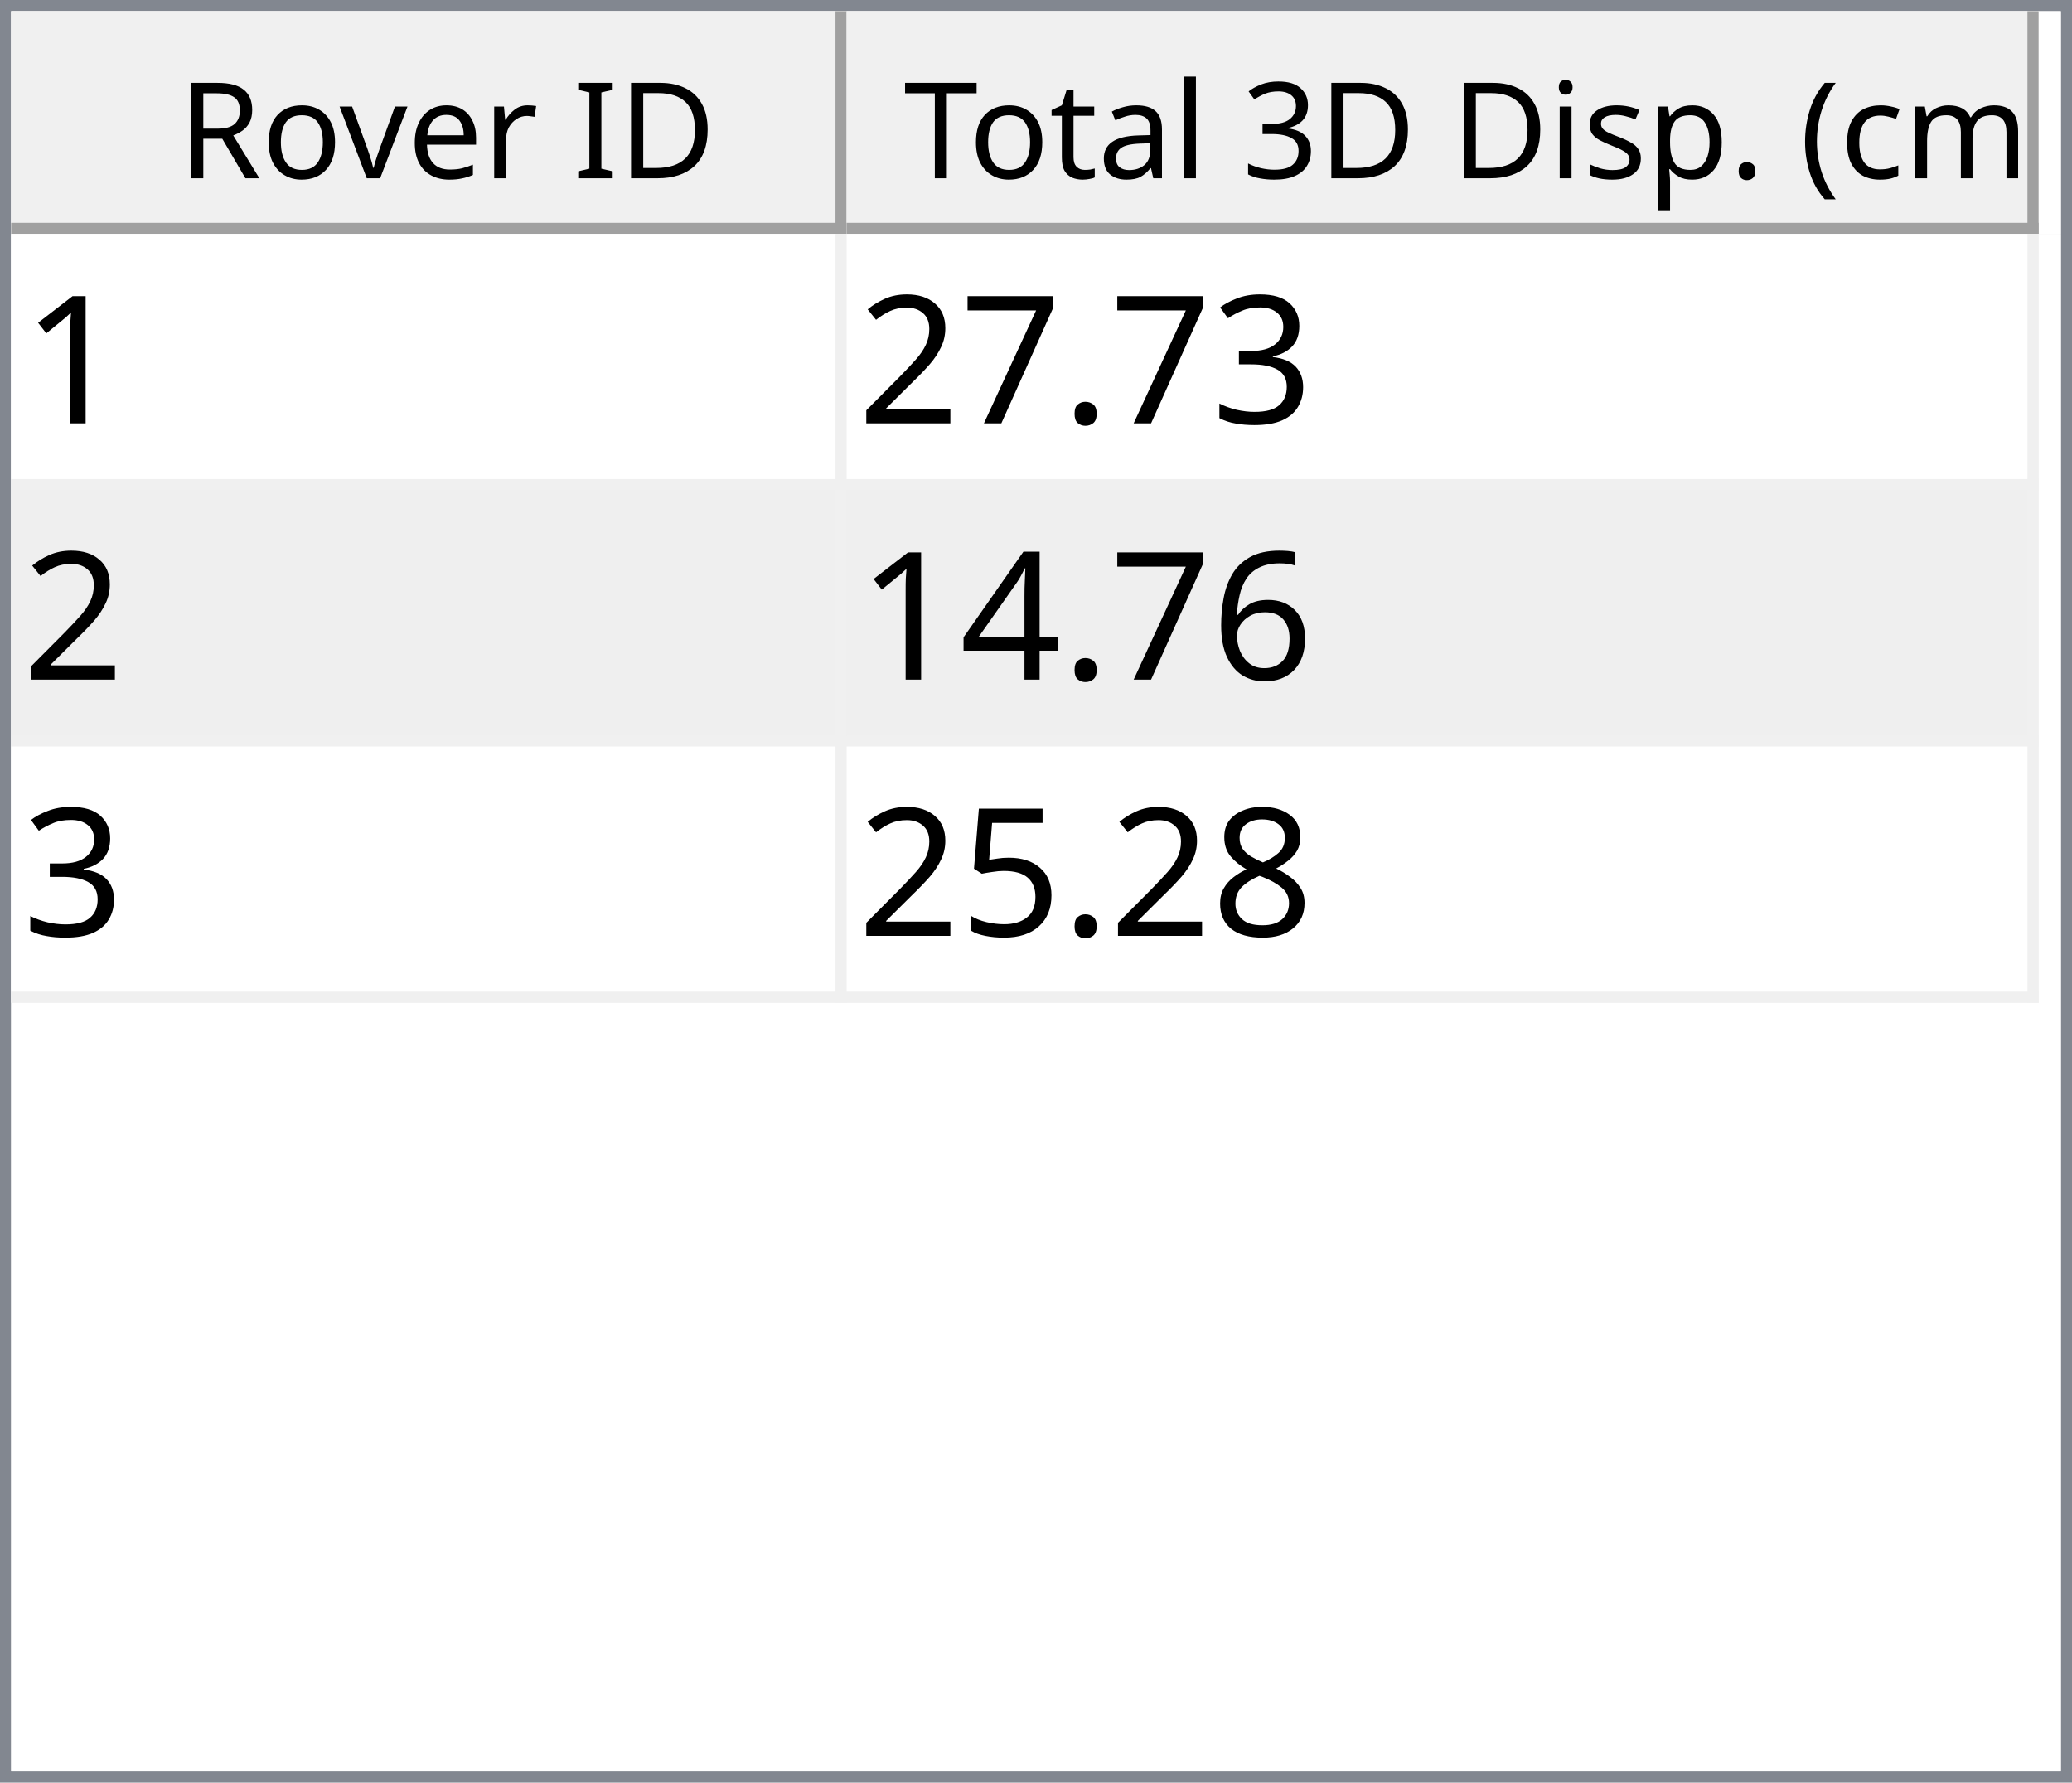
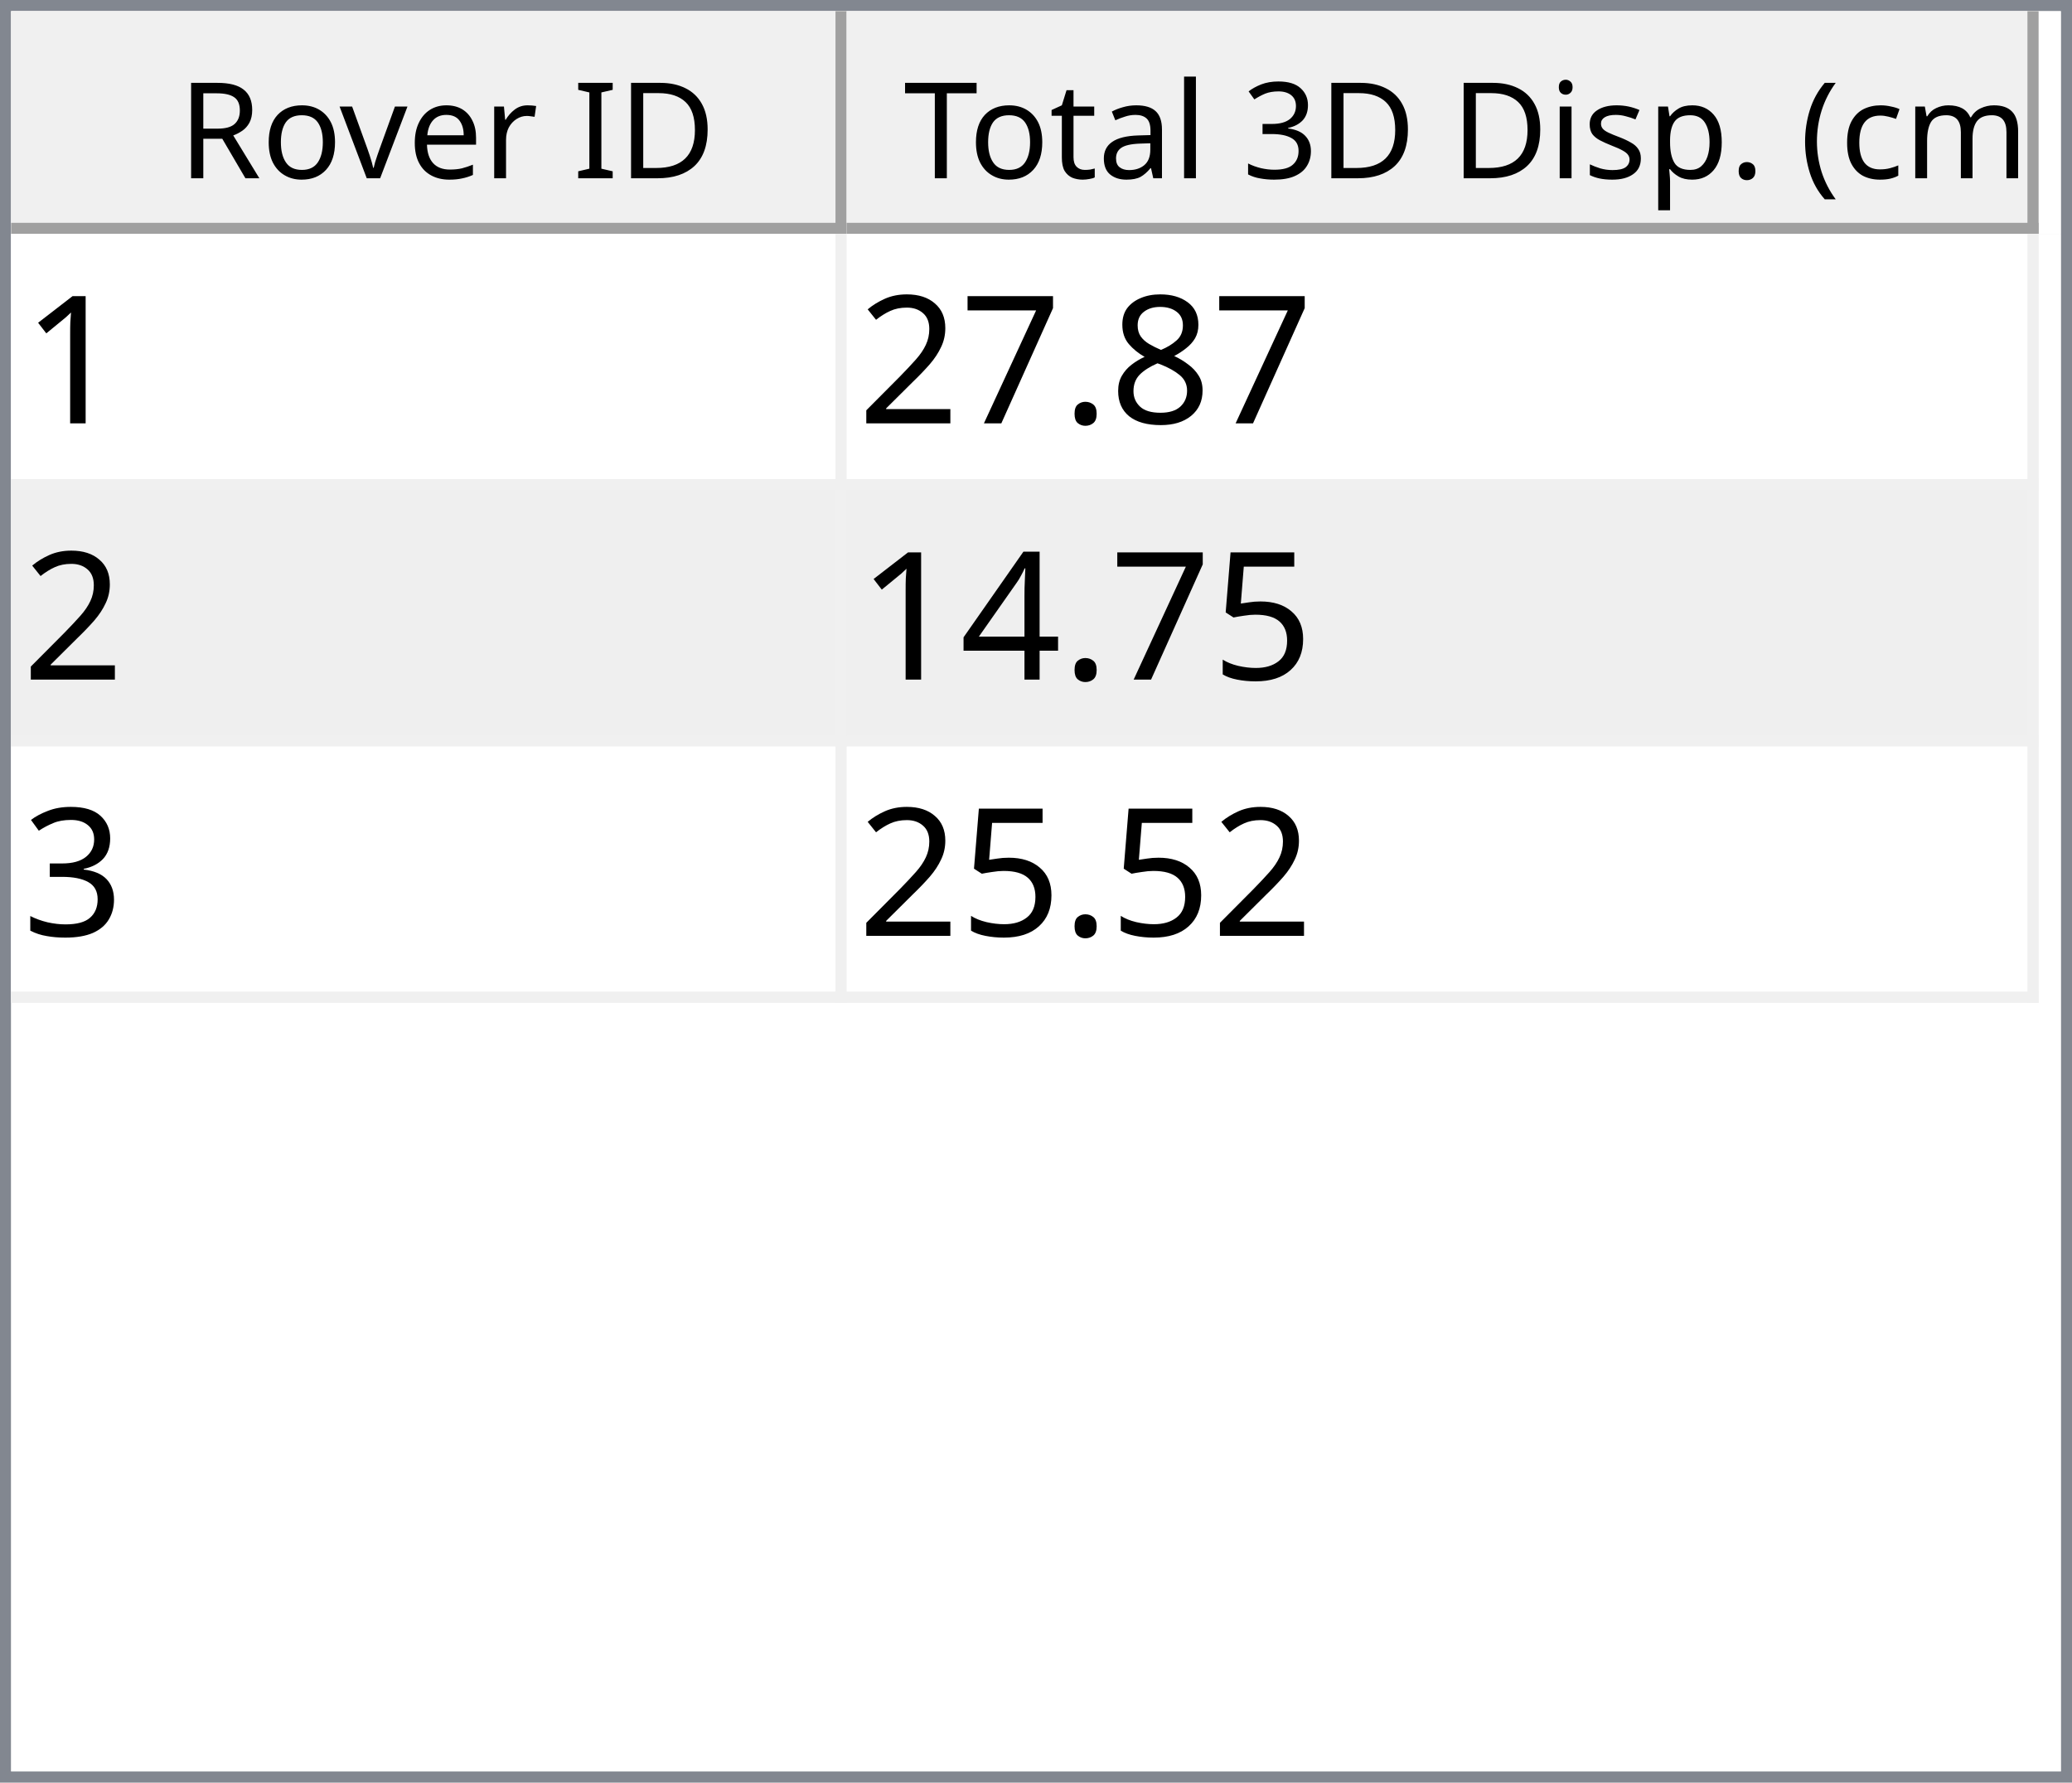
<svg xmlns="http://www.w3.org/2000/svg" style="fill-opacity:1; color-rendering:auto; color-interpolation:auto; text-rendering:auto; stroke:black; stroke-linecap:square; stroke-miterlimit:10; shape-rendering:auto; stroke-opacity:1; fill:black; stroke-dasharray:none; font-weight:normal; stroke-width:1; font-family:'Dialog'; font-style:normal; stroke-linejoin:miter; font-size:12px; stroke-dashoffset:0; image-rendering:auto;" width="186" height="160">
  <defs id="genericDefs" />
  <g>
    <defs id="defs1">
      <clipPath clipPathUnits="userSpaceOnUse" id="clipPath1">
        <path d="M0 0 L186 0 L186 160 L0 160 L0 0 Z" />
      </clipPath>
      <clipPath clipPathUnits="userSpaceOnUse" id="clipPath2">
        <path d="M0 0 L0 160 L186 160 L186 0 Z" />
      </clipPath>
      <clipPath clipPathUnits="userSpaceOnUse" id="clipPath3">
        <path d="M0 0 L0 20 L184 20 L184 0 Z" />
      </clipPath>
      <clipPath clipPathUnits="userSpaceOnUse" id="clipPath4">
        <path d="M0 0 L0 20 L75 20 L75 0 Z" />
      </clipPath>
      <clipPath clipPathUnits="userSpaceOnUse" id="clipPath5">
        <path d="M1 1 L1 19 L74 19 L74 1 Z" />
      </clipPath>
      <clipPath clipPathUnits="userSpaceOnUse" id="clipPath6">
        <path d="M0 0 L0 18 L73 18 L73 0 Z" />
      </clipPath>
      <clipPath clipPathUnits="userSpaceOnUse" id="clipPath7">
        <path d="M-0.5 -0.5 L-0.5 19.5 L74.5 19.5 L74.5 -0.5 Z" />
      </clipPath>
      <clipPath clipPathUnits="userSpaceOnUse" id="clipPath8">
        <path d="M0 0 L0 20 L107 20 L107 0 Z" />
      </clipPath>
      <clipPath clipPathUnits="userSpaceOnUse" id="clipPath9">
        <path d="M1 1 L1 19 L106 19 L106 1 Z" />
      </clipPath>
      <clipPath clipPathUnits="userSpaceOnUse" id="clipPath10">
        <path d="M0 0 L0 18 L105 18 L105 0 Z" />
      </clipPath>
      <clipPath clipPathUnits="userSpaceOnUse" id="clipPath11">
        <path d="M-0.5 -0.5 L-0.5 19.5 L106.5 19.5 L106.5 -0.5 Z" />
      </clipPath>
      <clipPath clipPathUnits="userSpaceOnUse" id="clipPath12">
        <path d="M0 0 L0 138 L184 138 L184 0 Z" />
      </clipPath>
      <clipPath clipPathUnits="userSpaceOnUse" id="clipPath13">
        <path d="M0 0 L0 69 L182 69 L182 0 Z" />
      </clipPath>
      <clipPath clipPathUnits="userSpaceOnUse" id="clipPath14">
        <path d="M-0.5 -0.5 L-0.5 68.5 L181.5 68.5 L181.5 -0.5 Z" />
      </clipPath>
      <clipPath clipPathUnits="userSpaceOnUse" id="clipPath15">
        <path d="M0 0 L0 22 L74 22 L74 0 Z" />
      </clipPath>
      <clipPath clipPathUnits="userSpaceOnUse" id="clipPath16">
        <path d="M0 0 L0 22 L106 22 L106 0 Z" />
      </clipPath>
      <font horiz-adv-x="64.551" id="font1">
        <font-face ascent="107.91" descent="25.098" units-per-em="100" style="font-style:normal; font-family:Segoe UI; font-weight:normal;" />
        <missing-glyph horiz-adv-x="64.551" d="M8.109 0 L8.109 68.266 L56.453 68.266 L56.453 0 L8.109 0 ZM15.328 7.234 L49.219 7.234 L49.219 61.031 L15.328 61.031 L15.328 7.234 Z" />
        <glyph unicode="D" horiz-adv-x="70.117" d="M9.188 0 L9.188 70.016 L28.516 70.016 Q65.531 70.016 65.531 35.891 Q65.531 19.672 55.25 9.836 Q44.969 0 27.734 0 L9.188 0 ZM17.391 62.594 L17.391 7.422 L27.828 7.422 Q41.609 7.422 49.273 14.797 Q56.938 22.172 56.938 35.688 Q56.938 62.594 28.328 62.594 L17.391 62.594 Z" />
        <glyph unicode="I" horiz-adv-x="26.611" d="M17.391 0 L9.188 0 L9.188 70.016 L17.391 70.016 L17.391 0 Z" />
        <glyph unicode=" " horiz-adv-x="27.393" d="" />
        <glyph unicode="r" horiz-adv-x="34.766" d="M34.188 41.891 Q32.078 43.5 28.125 43.5 Q23 43.5 19.555 38.672 Q16.109 33.844 16.109 25.484 L16.109 0 L8.109 0 L8.109 50 L16.109 50 L16.109 39.703 L16.312 39.703 Q18.016 44.969 21.531 47.922 Q25.047 50.875 29.391 50.875 Q32.516 50.875 34.188 50.203 L34.188 41.891 Z" />
        <glyph unicode="e" horiz-adv-x="52.295" d="M48.297 23 L12.984 23 Q13.188 14.656 17.484 10.109 Q21.781 5.562 29.297 5.562 Q37.75 5.562 44.828 11.141 L44.828 3.609 Q38.234 -1.172 27.391 -1.172 Q16.797 -1.172 10.742 5.641 Q4.688 12.453 4.688 24.812 Q4.688 36.469 11.305 43.82 Q17.922 51.172 27.734 51.172 Q37.547 51.172 42.922 44.828 Q48.297 38.484 48.297 27.203 L48.297 23 ZM40.094 29.781 Q40.047 36.719 36.75 40.578 Q33.453 44.438 27.594 44.438 Q21.922 44.438 17.969 40.383 Q14.016 36.328 13.094 29.781 L40.094 29.781 Z" />
        <glyph unicode="v" horiz-adv-x="47.9" d="M47.406 50 L27.484 0 L19.625 0 L0.688 50 L9.469 50 L22.172 13.672 Q23.578 9.672 23.922 6.688 L24.125 6.688 Q24.609 10.453 25.688 13.484 L38.969 50 L47.406 50 Z" />
        <glyph unicode="o" horiz-adv-x="58.594" d="M29 -1.172 Q17.922 -1.172 11.305 5.836 Q4.688 12.844 4.688 24.422 Q4.688 37.016 11.57 44.094 Q18.453 51.172 30.172 51.172 Q41.359 51.172 47.633 44.289 Q53.906 37.406 53.906 25.203 Q53.906 13.234 47.141 6.031 Q40.375 -1.172 29 -1.172 ZM29.594 44.438 Q21.875 44.438 17.383 39.188 Q12.891 33.938 12.891 24.703 Q12.891 15.828 17.43 10.695 Q21.969 5.562 29.594 5.562 Q37.359 5.562 41.531 10.594 Q45.703 15.625 45.703 24.906 Q45.703 34.281 41.531 39.359 Q37.359 44.438 29.594 44.438 Z" />
        <glyph unicode="R" horiz-adv-x="59.814" d="M59.375 0 L49.609 0 L37.891 19.625 Q36.281 22.359 34.766 24.289 Q33.25 26.219 31.664 27.438 Q30.078 28.656 28.25 29.219 Q26.422 29.781 24.125 29.781 L17.391 29.781 L17.391 0 L9.188 0 L9.188 70.016 L30.078 70.016 Q34.672 70.016 38.555 68.867 Q42.438 67.719 45.289 65.375 Q48.141 63.031 49.758 59.547 Q51.375 56.062 51.375 51.375 Q51.375 47.703 50.273 44.656 Q49.172 41.609 47.148 39.211 Q45.125 36.812 42.266 35.133 Q39.406 33.453 35.844 32.516 L35.844 32.328 Q37.594 31.547 38.891 30.547 Q40.188 29.547 41.359 28.18 Q42.531 26.812 43.68 25.078 Q44.828 23.344 46.234 21.047 L59.375 0 ZM17.391 62.594 L17.391 37.203 L28.516 37.203 Q31.594 37.203 34.203 38.133 Q36.812 39.062 38.719 40.797 Q40.625 42.531 41.703 45.047 Q42.781 47.562 42.781 50.688 Q42.781 56.297 39.141 59.445 Q35.5 62.594 28.609 62.594 L17.391 62.594 Z" />
        <glyph unicode=")" horiz-adv-x="30.176" d="M8.297 -15.922 L1.172 -15.922 Q16.406 2.344 16.406 26.812 Q16.406 51.469 1.078 70.016 L8.297 70.016 Q23.531 52.156 23.531 26.703 Q23.531 1.375 8.297 -15.922 Z" />
        <glyph unicode="m" horiz-adv-x="86.133" d="M79.109 0 L71.094 0 L71.094 28.719 Q71.094 37.016 68.531 40.727 Q65.969 44.438 59.906 44.438 Q54.781 44.438 51.195 39.75 Q47.609 35.062 47.609 28.516 L47.609 0 L39.594 0 L39.594 29.688 Q39.594 44.438 28.219 44.438 Q22.953 44.438 19.531 40.016 Q16.109 35.594 16.109 28.516 L16.109 0 L8.109 0 L8.109 50 L16.109 50 L16.109 42.094 L16.312 42.094 Q21.625 51.172 31.844 51.172 Q36.969 51.172 40.773 48.312 Q44.578 45.453 46 40.828 Q51.562 51.172 62.594 51.172 Q79.109 51.172 79.109 30.812 L79.109 0 Z" />
        <glyph unicode="c" horiz-adv-x="46.191" d="M42.188 2.297 Q36.422 -1.172 28.516 -1.172 Q17.828 -1.172 11.258 5.789 Q4.688 12.75 4.688 23.828 Q4.688 36.188 11.766 43.68 Q18.844 51.172 30.672 51.172 Q37.25 51.172 42.281 48.734 L42.281 40.531 Q36.719 44.438 30.375 44.438 Q22.703 44.438 17.797 38.945 Q12.891 33.453 12.891 24.516 Q12.891 15.719 17.508 10.641 Q22.125 5.562 29.891 5.562 Q36.422 5.562 42.188 9.906 L42.188 2.297 Z" />
        <glyph unicode="(" horiz-adv-x="30.176" d="M29.109 -15.922 L21.969 -15.922 Q6.844 1.375 6.844 26.703 Q6.844 52.156 21.969 70.016 L29.203 70.016 Q13.875 51.469 13.875 26.812 Q13.875 2.344 29.109 -15.922 Z" />
        <glyph unicode="." horiz-adv-x="21.68" d="M10.891 -1.078 Q8.641 -1.078 7.055 0.539 Q5.469 2.156 5.469 4.391 Q5.469 6.641 7.055 8.273 Q8.641 9.906 10.891 9.906 Q13.188 9.906 14.797 8.273 Q16.406 6.641 16.406 4.391 Q16.406 2.156 14.797 0.539 Q13.188 -1.078 10.891 -1.078 Z" />
        <glyph unicode="p" horiz-adv-x="58.789" d="M16.312 7.234 L16.109 7.234 L16.109 -23 L8.109 -23 L8.109 50 L16.109 50 L16.109 41.219 L16.312 41.219 Q22.219 51.172 33.594 51.172 Q43.266 51.172 48.688 44.461 Q54.109 37.75 54.109 26.469 Q54.109 13.922 48 6.375 Q41.891 -1.172 31.297 -1.172 Q21.578 -1.172 16.312 7.234 ZM16.109 27.391 L16.109 20.406 Q16.109 14.203 20.141 9.883 Q24.172 5.562 30.375 5.562 Q37.641 5.562 41.773 11.133 Q45.906 16.703 45.906 26.609 Q45.906 34.969 42.047 39.703 Q38.188 44.438 31.594 44.438 Q24.609 44.438 20.359 39.578 Q16.109 34.719 16.109 27.391 Z" />
        <glyph unicode="s" horiz-adv-x="42.432" d="M5.078 1.812 L5.078 10.406 Q11.625 5.562 19.484 5.562 Q30.031 5.562 30.031 12.594 Q30.031 14.594 29.125 15.992 Q28.219 17.391 26.68 18.461 Q25.141 19.531 23.07 20.383 Q21 21.234 18.609 22.172 Q15.281 23.484 12.766 24.828 Q10.25 26.172 8.57 27.859 Q6.891 29.547 6.031 31.695 Q5.172 33.844 5.172 36.719 Q5.172 40.234 6.789 42.945 Q8.406 45.656 11.086 47.484 Q13.766 49.312 17.211 50.242 Q20.656 51.172 24.312 51.172 Q30.812 51.172 35.938 48.922 L35.938 40.828 Q30.422 44.438 23.25 44.438 Q21 44.438 19.195 43.922 Q17.391 43.406 16.094 42.477 Q14.797 41.547 14.086 40.258 Q13.375 38.969 13.375 37.406 Q13.375 35.453 14.086 34.133 Q14.797 32.812 16.164 31.789 Q17.531 30.766 19.484 29.938 Q21.438 29.109 23.922 28.125 Q27.25 26.859 29.883 25.516 Q32.516 24.172 34.375 22.484 Q36.234 20.797 37.234 18.602 Q38.234 16.406 38.234 13.375 Q38.234 9.672 36.602 6.938 Q34.969 4.203 32.234 2.398 Q29.5 0.594 25.93 -0.289 Q22.359 -1.172 18.453 -1.172 Q10.75 -1.172 5.078 1.812 Z" />
        <glyph unicode="i" horiz-adv-x="24.219" d="M12.203 62.703 Q10.062 62.703 8.547 64.164 Q7.031 65.625 7.031 67.875 Q7.031 70.125 8.547 71.609 Q10.062 73.094 12.203 73.094 Q14.406 73.094 15.945 71.609 Q17.484 70.125 17.484 67.875 Q17.484 65.719 15.945 64.211 Q14.406 62.703 12.203 62.703 ZM16.109 0 L8.109 0 L8.109 50 L16.109 50 L16.109 0 Z" />
        <glyph unicode="3" horiz-adv-x="53.906" d="M46.531 19.828 Q46.531 15.094 44.75 11.211 Q42.969 7.328 39.719 4.57 Q36.469 1.812 31.93 0.297 Q27.391 -1.219 21.922 -1.219 Q11.922 -1.219 6 2.594 L6 11.188 Q13.094 5.609 22.219 5.609 Q25.875 5.609 28.828 6.539 Q31.781 7.469 33.906 9.227 Q36.031 10.984 37.18 13.477 Q38.328 15.969 38.328 19.094 Q38.328 32.812 18.797 32.812 L12.984 32.812 L12.984 39.594 L18.5 39.594 Q35.797 39.594 35.797 52.484 Q35.797 64.406 22.609 64.406 Q15.188 64.406 8.688 59.422 L8.688 67.188 Q15.375 71.188 24.609 71.188 Q29 71.188 32.57 69.969 Q36.141 68.75 38.68 66.555 Q41.219 64.359 42.609 61.281 Q44 58.203 44 54.5 Q44 40.672 30.031 36.719 L30.031 36.531 Q33.594 36.141 36.625 34.797 Q39.656 33.453 41.852 31.305 Q44.047 29.156 45.289 26.25 Q46.531 23.344 46.531 19.828 Z" />
        <glyph unicode="l" horiz-adv-x="24.219" d="M16.109 0 L8.109 0 L8.109 74.031 L16.109 74.031 L16.109 0 Z" />
        <glyph unicode="a" horiz-adv-x="50.879" d="M43.891 0 L35.891 0 L35.891 7.812 L35.688 7.812 Q30.469 -1.172 20.312 -1.172 Q12.844 -1.172 8.617 2.781 Q4.391 6.734 4.391 13.281 Q4.391 27.297 20.906 29.594 L35.891 31.688 Q35.891 44.438 25.594 44.438 Q16.547 44.438 9.281 38.281 L9.281 46.484 Q16.656 51.172 26.266 51.172 Q43.891 51.172 43.891 32.516 L43.891 0 ZM35.891 25.297 L23.828 23.641 Q18.266 22.859 15.43 20.875 Q12.594 18.891 12.594 13.875 Q12.594 10.203 15.211 7.883 Q17.828 5.562 22.172 5.562 Q28.125 5.562 32.008 9.742 Q35.891 13.922 35.891 20.312 L35.891 25.297 Z" />
        <glyph unicode="t" horiz-adv-x="33.887" d="M31.297 0.484 Q28.469 -1.078 23.828 -1.078 Q10.688 -1.078 10.688 13.578 L10.688 43.172 L2.094 43.172 L2.094 50 L10.688 50 L10.688 62.203 L18.703 64.797 L18.703 50 L31.297 50 L31.297 43.172 L18.703 43.172 L18.703 14.984 Q18.703 9.969 20.414 7.82 Q22.125 5.672 26.078 5.672 Q29.109 5.672 31.297 7.328 L31.297 0.484 Z" />
        <glyph unicode="T" horiz-adv-x="52.393" d="M50.594 62.594 L30.375 62.594 L30.375 0 L22.172 0 L22.172 62.594 L2 62.594 L2 70.016 L50.594 70.016 L50.594 62.594 Z" />
      </font>
      <font horiz-adv-x="75.0" id="font2">
        <font-face ascent="100.537" descent="21.973" units-per-em="100" style="font-style:normal; font-family:sans-serif; font-weight:normal;" />
        <missing-glyph horiz-adv-x="75.0" d="M12.5 0 L12.5 62.5 L62.5 62.5 L62.5 0 L12.5 0 ZM14.062 1.562 L60.938 1.562 L60.938 60.938 L14.062 60.938 L14.062 1.562 Z" />
        <glyph unicode="1" horiz-adv-x="55.615" d="M37.25 0 L28.469 0 L28.469 56 Q25.297 52.984 20.141 49.953 Q14.984 46.922 10.891 45.406 L10.891 53.906 Q18.266 57.375 23.781 62.305 Q29.297 67.234 31.594 71.875 L37.25 71.875 L37.25 0 Z" />
-         <glyph unicode="3" horiz-adv-x="55.615" d="M4.203 18.891 L12.984 20.062 Q14.5 12.594 18.141 9.297 Q21.781 6 27 6 Q33.203 6 37.477 10.297 Q41.75 14.594 41.75 20.953 Q41.75 27 37.797 30.93 Q33.844 34.859 27.734 34.859 Q25.25 34.859 21.531 33.891 L22.516 41.609 Q23.391 41.5 23.922 41.5 Q29.547 41.5 34.039 44.43 Q38.531 47.359 38.531 53.469 Q38.531 58.297 35.258 61.477 Q31.984 64.656 26.812 64.656 Q21.688 64.656 18.266 61.43 Q14.844 58.203 13.875 51.766 L5.078 53.328 Q6.688 62.156 12.398 67.016 Q18.109 71.875 26.609 71.875 Q32.469 71.875 37.398 69.359 Q42.328 66.844 44.945 62.5 Q47.562 58.156 47.562 53.266 Q47.562 48.641 45.07 44.828 Q42.578 41.016 37.703 38.766 Q44.047 37.312 47.562 32.695 Q51.078 28.078 51.078 21.141 Q51.078 11.766 44.242 5.25 Q37.406 -1.266 26.953 -1.266 Q17.531 -1.266 11.305 4.352 Q5.078 9.969 4.203 18.891 Z" />
+         <glyph unicode="8" horiz-adv-x="55.615" d="M17.672 38.812 Q12.203 40.828 9.57 44.539 Q6.938 48.25 6.938 53.422 Q6.938 61.234 12.555 66.555 Q18.172 71.875 27.484 71.875 Q36.859 71.875 42.578 66.43 Q48.297 60.984 48.297 53.172 Q48.297 48.188 45.68 44.508 Q43.062 40.828 37.75 38.812 Q44.344 36.672 47.781 31.883 Q51.219 27.094 51.219 20.453 Q51.219 11.281 44.727 5.031 Q38.234 -1.219 27.641 -1.219 Q17.047 -1.219 10.547 5.055 Q4.047 11.328 4.047 20.703 Q4.047 27.688 7.594 32.398 Q11.141 37.109 17.672 38.812 ZM15.922 53.719 Q15.922 48.641 19.195 45.414 Q22.469 42.188 27.688 42.188 Q32.766 42.188 36.016 45.383 Q39.266 48.578 39.266 53.219 Q39.266 58.062 35.914 61.359 Q32.562 64.656 27.594 64.656 Q22.562 64.656 19.242 61.43 Q15.922 58.203 15.922 53.719 ZM13.094 20.656 Q13.094 16.891 14.875 13.375 Q16.656 9.859 20.172 7.93 Q23.688 6 27.734 6 Q34.031 6 38.133 10.055 Q42.234 14.109 42.234 20.359 Q42.234 26.703 38.016 30.859 Q33.797 35.016 27.438 35.016 Q21.234 35.016 17.164 30.914 Q13.094 26.812 13.094 20.656 Z" />
        <glyph unicode="." horiz-adv-x="27.783" d="M9.078 0 L9.078 10.016 L19.094 10.016 L19.094 0 L9.078 0 Z" />
        <glyph unicode="7" horiz-adv-x="55.615" d="M4.734 62.203 L4.734 70.656 L51.078 70.656 L51.078 63.812 Q44.234 56.547 37.523 44.484 Q30.812 32.422 27.156 19.672 Q24.516 10.688 23.781 0 L14.75 0 Q14.891 8.453 18.062 20.414 Q21.234 32.375 27.172 43.484 Q33.109 54.594 39.797 62.203 L4.734 62.203 Z" />
        <glyph unicode="2" horiz-adv-x="55.615" d="M50.344 8.453 L50.344 0 L3.031 0 Q2.938 3.172 4.047 6.109 Q5.859 10.938 9.836 15.625 Q13.812 20.312 21.344 26.469 Q33.016 36.031 37.117 41.625 Q41.219 47.219 41.219 52.203 Q41.219 57.422 37.477 61.008 Q33.734 64.594 27.734 64.594 Q21.391 64.594 17.578 60.789 Q13.766 56.984 13.719 50.25 L4.688 51.172 Q5.609 61.281 11.664 66.578 Q17.719 71.875 27.938 71.875 Q38.234 71.875 44.242 66.164 Q50.25 60.453 50.25 52 Q50.25 47.703 48.492 43.555 Q46.734 39.406 42.656 34.812 Q38.578 30.219 29.109 22.219 Q21.188 15.578 18.945 13.211 Q16.703 10.844 15.234 8.453 L50.344 8.453 Z" />
-         <glyph unicode="6" horiz-adv-x="55.615" d="M49.75 54.047 L41.016 53.375 Q39.844 58.547 37.703 60.891 Q34.125 64.656 28.906 64.656 Q24.703 64.656 21.531 62.312 Q17.391 59.281 14.992 53.469 Q12.594 47.656 12.5 36.922 Q15.672 41.75 20.266 44.094 Q24.859 46.438 29.891 46.438 Q38.672 46.438 44.852 39.969 Q51.031 33.5 51.031 23.25 Q51.031 16.5 48.125 10.719 Q45.219 4.938 40.141 1.859 Q35.062 -1.219 28.609 -1.219 Q17.625 -1.219 10.695 6.859 Q3.766 14.938 3.766 33.5 Q3.766 54.25 11.422 63.672 Q18.109 71.875 29.438 71.875 Q37.891 71.875 43.289 67.141 Q48.688 62.406 49.75 54.047 ZM13.875 23.188 Q13.875 18.656 15.797 14.508 Q17.719 10.359 21.188 8.18 Q24.656 6 28.469 6 Q34.031 6 38.039 10.492 Q42.047 14.984 42.047 22.703 Q42.047 30.125 38.086 34.398 Q34.125 38.672 28.125 38.672 Q22.172 38.672 18.023 34.398 Q13.875 30.125 13.875 23.188 Z" />
+         <glyph unicode="5" horiz-adv-x="55.615" d="M4.156 18.75 L13.375 19.531 Q14.406 12.797 18.141 9.398 Q21.875 6 27.156 6 Q33.5 6 37.891 10.789 Q42.281 15.578 42.281 23.484 Q42.281 31 38.062 35.352 Q33.844 39.703 27 39.703 Q22.75 39.703 19.336 37.773 Q15.922 35.844 13.969 32.766 L5.719 33.844 L12.641 70.609 L48.25 70.609 L48.25 62.203 L19.672 62.203 L15.828 42.969 Q22.266 47.469 29.344 47.469 Q38.719 47.469 45.164 40.969 Q51.609 34.469 51.609 24.266 Q51.609 14.547 45.953 7.469 Q39.062 -1.219 27.156 -1.219 Q17.391 -1.219 11.211 4.25 Q5.031 9.719 4.156 18.75 Z" />
        <glyph unicode="4" horiz-adv-x="55.615" d="M32.328 0 L32.328 17.141 L1.266 17.141 L1.266 25.203 L33.938 71.578 L41.109 71.578 L41.109 25.203 L50.781 25.203 L50.781 17.141 L41.109 17.141 L41.109 0 L32.328 0 ZM32.328 25.203 L32.328 57.469 L9.906 25.203 L32.328 25.203 Z" />
-         <glyph unicode="8" horiz-adv-x="55.615" d="M17.672 38.812 Q12.203 40.828 9.57 44.539 Q6.938 48.25 6.938 53.422 Q6.938 61.234 12.555 66.555 Q18.172 71.875 27.484 71.875 Q36.859 71.875 42.578 66.43 Q48.297 60.984 48.297 53.172 Q48.297 48.188 45.68 44.508 Q43.062 40.828 37.75 38.812 Q44.344 36.672 47.781 31.883 Q51.219 27.094 51.219 20.453 Q51.219 11.281 44.727 5.031 Q38.234 -1.219 27.641 -1.219 Q17.047 -1.219 10.547 5.055 Q4.047 11.328 4.047 20.703 Q4.047 27.688 7.594 32.398 Q11.141 37.109 17.672 38.812 ZM15.922 53.719 Q15.922 48.641 19.195 45.414 Q22.469 42.188 27.688 42.188 Q32.766 42.188 36.016 45.383 Q39.266 48.578 39.266 53.219 Q39.266 58.062 35.914 61.359 Q32.562 64.656 27.594 64.656 Q22.562 64.656 19.242 61.43 Q15.922 58.203 15.922 53.719 ZM13.094 20.656 Q13.094 16.891 14.875 13.375 Q16.656 9.859 20.172 7.93 Q23.688 6 27.734 6 Q34.031 6 38.133 10.055 Q42.234 14.109 42.234 20.359 Q42.234 26.703 38.016 30.859 Q33.797 35.016 27.438 35.016 Q21.234 35.016 17.164 30.914 Q13.094 26.812 13.094 20.656 Z" />
-         <glyph unicode="5" horiz-adv-x="55.615" d="M4.156 18.75 L13.375 19.531 Q14.406 12.797 18.141 9.398 Q21.875 6 27.156 6 Q33.5 6 37.891 10.789 Q42.281 15.578 42.281 23.484 Q42.281 31 38.062 35.352 Q33.844 39.703 27 39.703 Q22.75 39.703 19.336 37.773 Q15.922 35.844 13.969 32.766 L5.719 33.844 L12.641 70.609 L48.25 70.609 L48.25 62.203 L19.672 62.203 L15.828 42.969 Q22.266 47.469 29.344 47.469 Q38.719 47.469 45.164 40.969 Q51.609 34.469 51.609 24.266 Q51.609 14.547 45.953 7.469 Q39.062 -1.219 27.156 -1.219 Q17.391 -1.219 11.211 4.25 Q5.031 9.719 4.156 18.75 Z" />
+         <glyph unicode="3" horiz-adv-x="55.615" d="M4.203 18.891 L12.984 20.062 Q14.5 12.594 18.141 9.297 Q21.781 6 27 6 Q33.203 6 37.477 10.297 Q41.75 14.594 41.75 20.953 Q41.75 27 37.797 30.93 Q33.844 34.859 27.734 34.859 Q25.25 34.859 21.531 33.891 L22.516 41.609 Q23.391 41.5 23.922 41.5 Q29.547 41.5 34.039 44.43 Q38.531 47.359 38.531 53.469 Q38.531 58.297 35.258 61.477 Q31.984 64.656 26.812 64.656 Q21.688 64.656 18.266 61.43 Q14.844 58.203 13.875 51.766 L5.078 53.328 Q6.688 62.156 12.398 67.016 Q18.109 71.875 26.609 71.875 Q32.469 71.875 37.398 69.359 Q42.328 66.844 44.945 62.5 Q47.562 58.156 47.562 53.266 Q47.562 48.641 45.07 44.828 Q42.578 41.016 37.703 38.766 Q44.047 37.312 47.562 32.695 Q51.078 28.078 51.078 21.141 Q51.078 11.766 44.242 5.25 Q37.406 -1.266 26.953 -1.266 Q17.531 -1.266 11.305 4.352 Q5.078 9.969 4.203 18.891 Z" />
      </font>
    </defs>
    <g style="fill:white; stroke:white;">
      <rect x="0" y="0" width="186" style="clip-path:url(#clipPath1); stroke:none;" height="160" />
    </g>
    <g style="fill:white; text-rendering:optimizeSpeed; color-rendering:optimizeSpeed; image-rendering:optimizeSpeed; shape-rendering:crispEdges; stroke:white; color-interpolation:sRGB;">
      <rect x="0" width="186" height="160" y="0" style="stroke:none;" />
      <path style="stroke:none;" d="M0 160 L186 160 L186 0 L0 0 Z" />
    </g>
    <g style="fill:rgb(240,240,240); font-family:'Segoe UI'; stroke:rgb(240,240,240);">
      <rect x="0" y="0" width="186" style="clip-path:url(#clipPath2); stroke:none;" height="160" />
    </g>
    <g style="fill:rgb(130,135,144); font-family:'Segoe UI'; stroke:rgb(130,135,144);">
      <path d="M0 0 L186 0 L186 160 L0 160 L0 0 ZM1 1 L185 1 L185 159 L1 159 L1 1 Z" style="fill-rule:evenodd; clip-path:url(#clipPath2); stroke:none;" />
    </g>
    <g style="fill:white; font-family:'Segoe UI'; stroke:white;" transform="translate(1,1)">
      <rect x="0" y="0" width="184" style="clip-path:url(#clipPath3); stroke:none;" height="20" />
    </g>
    <g style="fill:rgb(240,240,240); font-family:'Segoe UI'; stroke:rgb(240,240,240);" transform="translate(1,1)">
      <rect x="0" y="0" width="75" style="clip-path:url(#clipPath4); stroke:none;" height="20" />
    </g>
    <g style="font-family:'Segoe UI';" transform="translate(2,2)">
      <text x="14" xml:space="preserve" y="14" style="clip-path:url(#clipPath6); stroke:none;">Rover ID</text>
    </g>
    <g style="fill:rgb(160,160,160); font-family:'Segoe UI'; stroke:rgb(160,160,160); stroke-linejoin:bevel;" transform="translate(1.5,1.5)">
      <line x1="74" x2="74" y1="0" style="fill:none; clip-path:url(#clipPath7);" y2="19" />
    </g>
    <g style="fill:rgb(160,160,160); font-family:'Segoe UI'; stroke:rgb(160,160,160); stroke-linejoin:bevel;" transform="matrix(1,0,0,1,1,1) translate(0.5,0.5)">
      <line x1="0" x2="74" y1="19" style="fill:none; clip-path:url(#clipPath7);" y2="19" />
    </g>
    <g style="fill:rgb(240,240,240); font-family:'Segoe UI'; stroke:rgb(240,240,240);" transform="translate(76,1)">
      <rect x="0" y="0" width="107" style="clip-path:url(#clipPath8); stroke:none;" height="20" />
    </g>
    <g style="font-family:'Segoe UI';" transform="translate(77,2)">
      <text x="1" xml:space="preserve" y="14" style="clip-path:url(#clipPath10); stroke:none;"> Total 3D Disp. (cm)</text>
    </g>
    <g style="fill:rgb(160,160,160); font-family:'Segoe UI'; stroke:rgb(160,160,160); stroke-linejoin:bevel;" transform="translate(76.5,1.5)">
      <line x1="106" x2="106" y1="0" style="fill:none; clip-path:url(#clipPath11);" y2="19" />
    </g>
    <g style="fill:rgb(160,160,160); font-family:'Segoe UI'; stroke:rgb(160,160,160); stroke-linejoin:bevel;" transform="matrix(1,0,0,1,76,1) translate(0.5,0.5)">
      <line x1="0" x2="106" y1="19" style="fill:none; clip-path:url(#clipPath11);" y2="19" />
    </g>
    <g style="fill:white; font-family:'Segoe UI'; stroke:white;" transform="translate(1,21)">
      <rect x="0" y="0" width="184" style="clip-path:url(#clipPath12); stroke:none;" height="138" />
    </g>
    <g style="fill:rgb(240,240,240); font-size:16px; font-family:sans-serif; stroke:rgb(240,240,240);" transform="translate(1,21)">
      <rect x="0" y="0" width="182" style="clip-path:url(#clipPath13); stroke:none;" height="69" />
      <line transform="translate(0.5,0.5)" x1="0" x2="181" y1="22" style="clip-path:url(#clipPath14); fill:none; stroke-linejoin:bevel;" y2="22" />
    </g>
    <g transform="matrix(1,0,0,1,1,21) translate(0.5,0.5)" style="fill:rgb(240,240,240); font-size:16px; font-family:sans-serif; stroke:rgb(240,240,240); stroke-linejoin:bevel;">
      <line x1="0" x2="181" y1="45" style="fill:none; clip-path:url(#clipPath14);" y2="45" />
    </g>
    <g transform="matrix(1,0,0,1,1,21) translate(0.5,0.5)" style="fill:rgb(240,240,240); font-size:16px; font-family:sans-serif; stroke:rgb(240,240,240); stroke-linejoin:bevel;">
      <line x1="0" x2="181" y1="68" style="fill:none; clip-path:url(#clipPath14);" y2="68" />
    </g>
    <g transform="matrix(1,0,0,1,1,21) translate(0.5,0.5)" style="fill:rgb(240,240,240); font-size:16px; font-family:sans-serif; stroke:rgb(240,240,240); stroke-linejoin:bevel;">
      <line x1="74" x2="74" y1="0" style="fill:none; clip-path:url(#clipPath14);" y2="68" />
    </g>
    <g transform="matrix(1,0,0,1,1,21) translate(0.5,0.5)" style="fill:rgb(240,240,240); font-size:16px; font-family:sans-serif; stroke:rgb(240,240,240); stroke-linejoin:bevel;">
      <line x1="181" x2="181" y1="0" style="fill:none; clip-path:url(#clipPath14);" y2="68" />
    </g>
    <g style="fill:white; font-size:16px; font-family:sans-serif; stroke:white;" transform="matrix(1,0,0,1,1,21)">
      <rect x="0" y="0" width="74" style="clip-path:url(#clipPath15); stroke:none;" height="22" />
      <text x="1" y="17" style="fill:black; clip-path:url(#clipPath15); stroke:none;" xml:space="preserve">1</text>
    </g>
    <g style="fill:white; font-size:16px; font-family:sans-serif; stroke:white;" transform="matrix(1,0,0,1,1,21) translate(75,0)">
      <rect x="0" y="0" width="106" style="clip-path:url(#clipPath16); stroke:none;" height="22" />
-       <text x="1" y="17" style="fill:black; clip-path:url(#clipPath16); stroke:none;" xml:space="preserve">27.73</text>
+       <text x="1" y="17" style="fill:black; clip-path:url(#clipPath16); stroke:none;" xml:space="preserve">27.87</text>
    </g>
    <g style="fill:rgb(239,239,239); font-size:16px; font-family:sans-serif; stroke:rgb(239,239,239);" transform="matrix(1,0,0,1,1,21) translate(0,23)">
      <rect x="0" y="0" width="74" style="clip-path:url(#clipPath15); stroke:none;" height="22" />
      <text x="1" y="17" style="fill:black; clip-path:url(#clipPath15); stroke:none;" xml:space="preserve">2</text>
    </g>
    <g style="fill:rgb(239,239,239); font-size:16px; font-family:sans-serif; stroke:rgb(239,239,239);" transform="matrix(1,0,0,1,1,21) translate(75,23)">
      <rect x="0" y="0" width="106" style="clip-path:url(#clipPath16); stroke:none;" height="22" />
-       <text x="1" y="17" style="fill:black; clip-path:url(#clipPath16); stroke:none;" xml:space="preserve">14.76</text>
+       <text x="1" y="17" style="fill:black; clip-path:url(#clipPath16); stroke:none;" xml:space="preserve">14.75</text>
    </g>
    <g style="fill:white; font-size:16px; font-family:sans-serif; stroke:white;" transform="matrix(1,0,0,1,1,21) translate(0,46)">
      <rect x="0" y="0" width="74" style="clip-path:url(#clipPath15); stroke:none;" height="22" />
      <text x="1" y="17" style="fill:black; clip-path:url(#clipPath15); stroke:none;" xml:space="preserve">3</text>
    </g>
    <g style="fill:white; font-size:16px; font-family:sans-serif; stroke:white;" transform="matrix(1,0,0,1,1,21) translate(75,46)">
      <rect x="0" y="0" width="106" style="clip-path:url(#clipPath16); stroke:none;" height="22" />
-       <text x="1" y="17" style="fill:black; clip-path:url(#clipPath16); stroke:none;" xml:space="preserve">25.28</text>
+       <text x="1" y="17" style="fill:black; clip-path:url(#clipPath16); stroke:none;" xml:space="preserve">25.52</text>
    </g>
  </g>
</svg>
